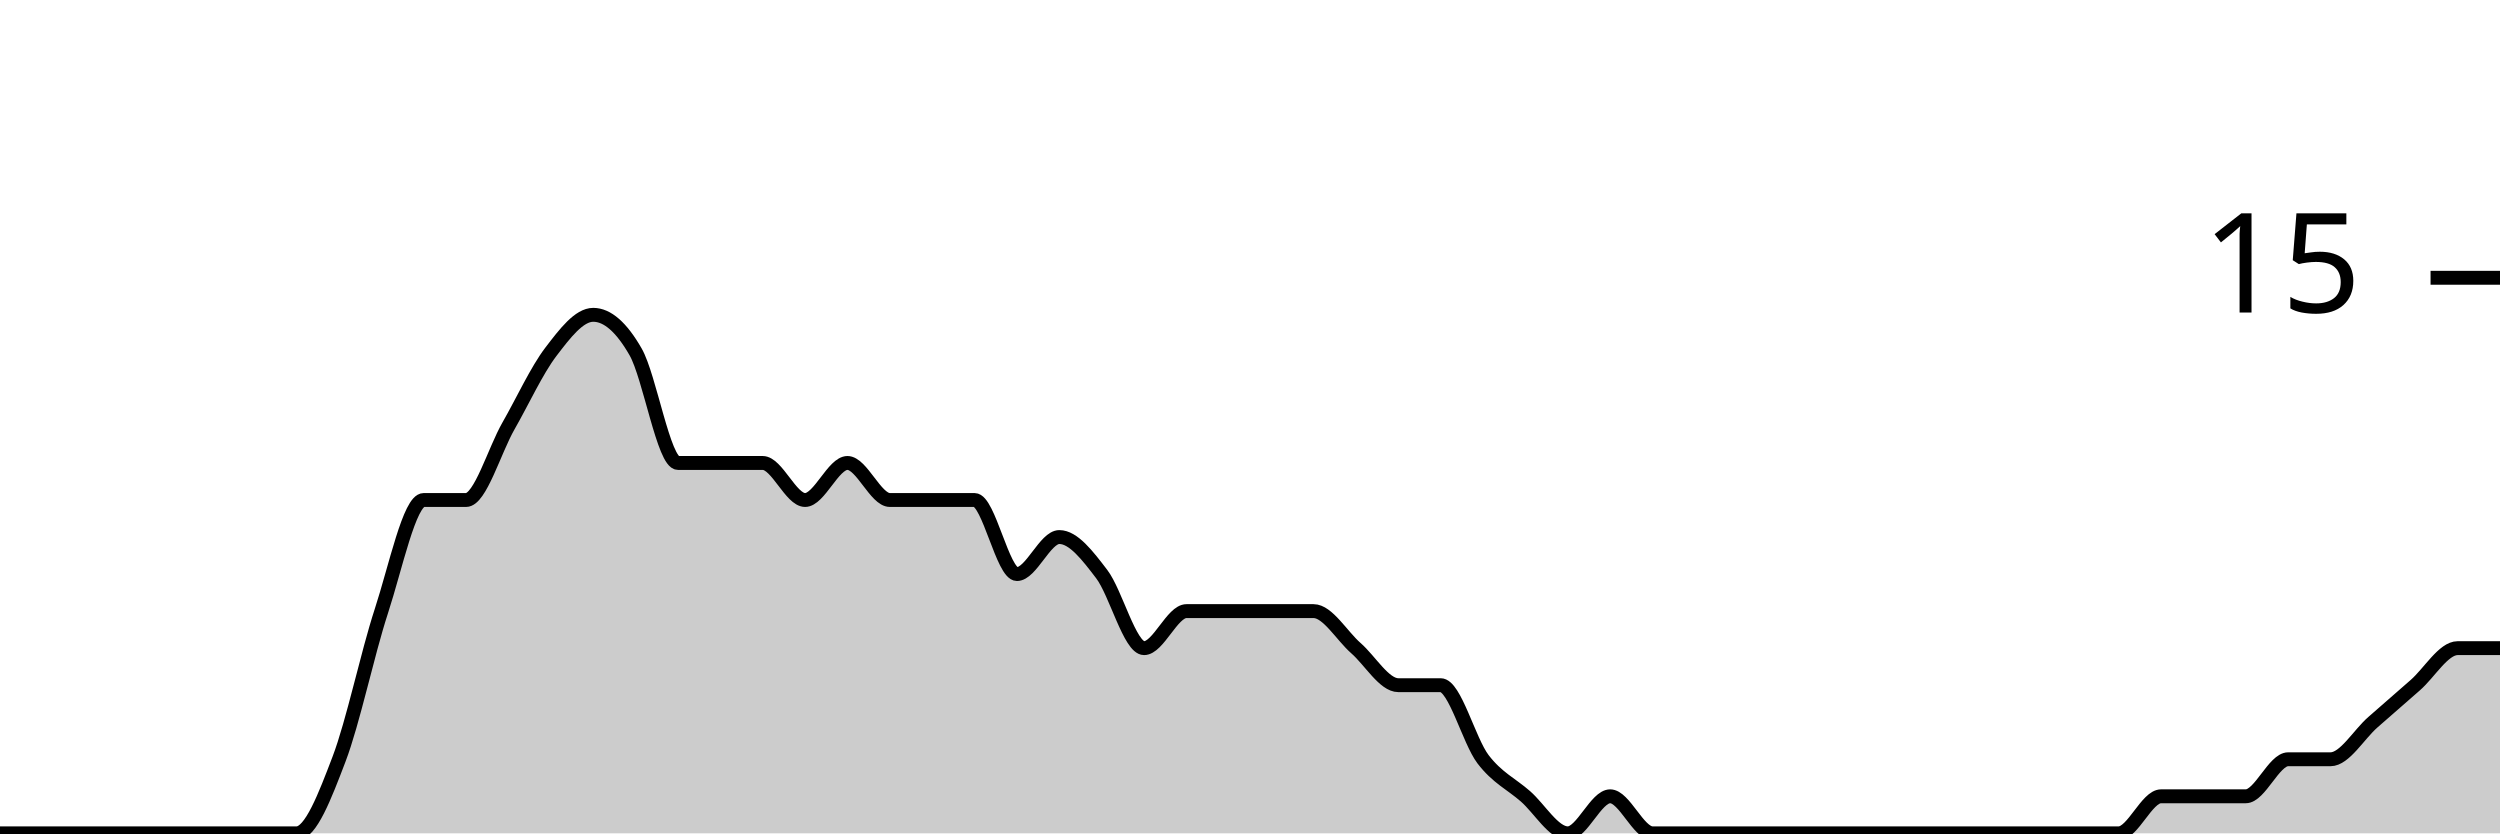
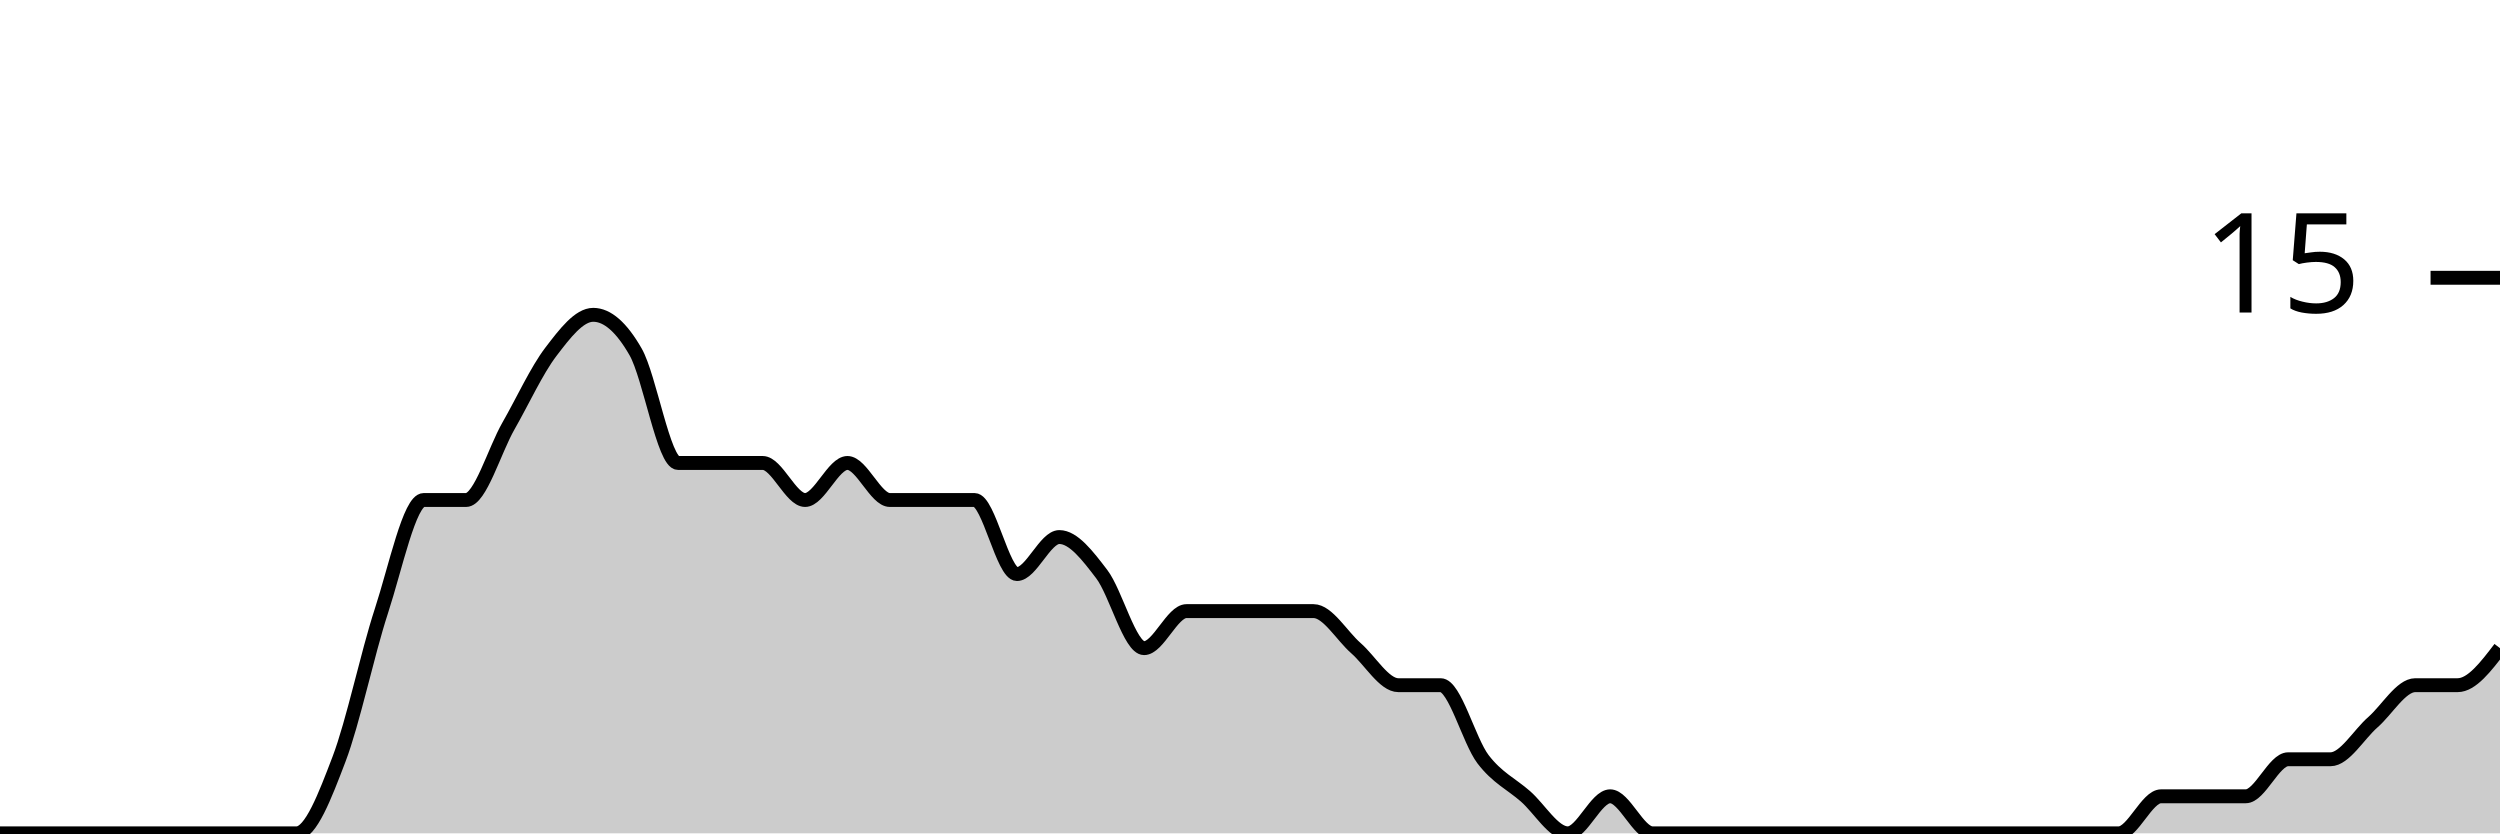
<svg xmlns="http://www.w3.org/2000/svg" viewBox="0 0 180 60">
  <g transform="translate(0,20)">
-     <path class="area" fill="rgba(0, 0, 0, 0.2)" d="M0,40C1.017,40,2.034,40,3.051,40C4.068,40,5.085,40,6.102,40C7.119,40,8.136,40,9.153,40C10.169,40,11.186,40,12.203,40C13.22,40,14.237,40,15.254,40C16.271,40,17.288,40,18.305,40C19.322,40,20.339,40,21.356,40C22.373,40,23.39,37.333,24.407,34.667C25.424,32,26.441,27.111,27.458,24C28.475,20.889,29.492,16,30.508,16C31.525,16,32.542,16,33.559,16C34.576,16,35.593,12.444,36.61,10.667C37.627,8.889,38.644,6.667,39.661,5.333C40.678,4,41.695,2.667,42.712,2.667C43.729,2.667,44.746,3.556,45.763,5.333C46.78,7.111,47.797,13.333,48.814,13.333C49.831,13.333,50.847,13.333,51.864,13.333C52.881,13.333,53.898,13.333,54.915,13.333C55.932,13.333,56.949,16,57.966,16C58.983,16,60,13.333,61.017,13.333C62.034,13.333,63.051,16,64.068,16C65.085,16,66.102,16,67.119,16C68.136,16,69.153,16,70.169,16C71.186,16,72.203,21.333,73.22,21.333C74.237,21.333,75.254,18.667,76.271,18.667C77.288,18.667,78.305,20,79.322,21.333C80.339,22.667,81.356,26.667,82.373,26.667C83.39,26.667,84.407,24,85.424,24C86.441,24,87.458,24,88.475,24C89.492,24,90.508,24,91.525,24C92.542,24,93.559,24,94.576,24C95.593,24,96.61,25.778,97.627,26.667C98.644,27.556,99.661,29.333,100.678,29.333C101.695,29.333,102.712,29.333,103.729,29.333C104.746,29.333,105.763,33.333,106.78,34.667C107.797,36,108.814,36.444,109.831,37.333C110.847,38.222,111.864,40,112.881,40C113.898,40,114.915,37.333,115.932,37.333C116.949,37.333,117.966,40,118.983,40C120,40,121.017,40,122.034,40C123.051,40,124.068,40,125.085,40C126.102,40,127.119,40,128.136,40C129.153,40,130.169,40,131.186,40C132.203,40,133.22,40,134.237,40C135.254,40,136.271,40,137.288,40C138.305,40,139.322,40,140.339,40C141.356,40,142.373,40,143.39,40C144.407,40,145.424,40,146.441,40C147.458,40,148.475,40,149.492,40C150.508,40,151.525,40,152.542,40C153.559,40,154.576,37.333,155.593,37.333C156.61,37.333,157.627,37.333,158.644,37.333C159.661,37.333,160.678,37.333,161.695,37.333C162.712,37.333,163.729,34.667,164.746,34.667C165.763,34.667,166.78,34.667,167.797,34.667C168.814,34.667,169.831,32.889,170.847,32C171.864,31.111,172.881,30.222,173.898,29.333C174.915,28.444,175.932,26.667,176.949,26.667C177.966,26.667,178.983,26.667,180,26.667L180,40C178.983,40,177.966,40,176.949,40C175.932,40,174.915,40,173.898,40C172.881,40,171.864,40,170.847,40C169.831,40,168.814,40,167.797,40C166.78,40,165.763,40,164.746,40C163.729,40,162.712,40,161.695,40C160.678,40,159.661,40,158.644,40C157.627,40,156.61,40,155.593,40C154.576,40,153.559,40,152.542,40C151.525,40,150.508,40,149.492,40C148.475,40,147.458,40,146.441,40C145.424,40,144.407,40,143.39,40C142.373,40,141.356,40,140.339,40C139.322,40,138.305,40,137.288,40C136.271,40,135.254,40,134.237,40C133.22,40,132.203,40,131.186,40C130.169,40,129.153,40,128.136,40C127.119,40,126.102,40,125.085,40C124.068,40,123.051,40,122.034,40C121.017,40,120,40,118.983,40C117.966,40,116.949,40,115.932,40C114.915,40,113.898,40,112.881,40C111.864,40,110.847,40,109.831,40C108.814,40,107.797,40,106.78,40C105.763,40,104.746,40,103.729,40C102.712,40,101.695,40,100.678,40C99.661,40,98.644,40,97.627,40C96.61,40,95.593,40,94.576,40C93.559,40,92.542,40,91.525,40C90.508,40,89.492,40,88.475,40C87.458,40,86.441,40,85.424,40C84.407,40,83.39,40,82.373,40C81.356,40,80.339,40,79.322,40C78.305,40,77.288,40,76.271,40C75.254,40,74.237,40,73.22,40C72.203,40,71.186,40,70.169,40C69.153,40,68.136,40,67.119,40C66.102,40,65.085,40,64.068,40C63.051,40,62.034,40,61.017,40C60,40,58.983,40,57.966,40C56.949,40,55.932,40,54.915,40C53.898,40,52.881,40,51.864,40C50.847,40,49.831,40,48.814,40C47.797,40,46.78,40,45.763,40C44.746,40,43.729,40,42.712,40C41.695,40,40.678,40,39.661,40C38.644,40,37.627,40,36.61,40C35.593,40,34.576,40,33.559,40C32.542,40,31.525,40,30.508,40C29.492,40,28.475,40,27.458,40C26.441,40,25.424,40,24.407,40C23.39,40,22.373,40,21.356,40C20.339,40,19.322,40,18.305,40C17.288,40,16.271,40,15.254,40C14.237,40,13.22,40,12.203,40C11.186,40,10.169,40,9.153,40C8.136,40,7.119,40,6.102,40C5.085,40,4.068,40,3.051,40C2.034,40,1.017,40,0,40Z" />
-     <path class="line" stroke="black" fill="none" d="M0,40C1.017,40,2.034,40,3.051,40C4.068,40,5.085,40,6.102,40C7.119,40,8.136,40,9.153,40C10.169,40,11.186,40,12.203,40C13.22,40,14.237,40,15.254,40C16.271,40,17.288,40,18.305,40C19.322,40,20.339,40,21.356,40C22.373,40,23.39,37.333,24.407,34.667C25.424,32,26.441,27.111,27.458,24C28.475,20.889,29.492,16,30.508,16C31.525,16,32.542,16,33.559,16C34.576,16,35.593,12.444,36.61,10.667C37.627,8.889,38.644,6.667,39.661,5.333C40.678,4,41.695,2.667,42.712,2.667C43.729,2.667,44.746,3.556,45.763,5.333C46.78,7.111,47.797,13.333,48.814,13.333C49.831,13.333,50.847,13.333,51.864,13.333C52.881,13.333,53.898,13.333,54.915,13.333C55.932,13.333,56.949,16,57.966,16C58.983,16,60,13.333,61.017,13.333C62.034,13.333,63.051,16,64.068,16C65.085,16,66.102,16,67.119,16C68.136,16,69.153,16,70.169,16C71.186,16,72.203,21.333,73.22,21.333C74.237,21.333,75.254,18.667,76.271,18.667C77.288,18.667,78.305,20,79.322,21.333C80.339,22.667,81.356,26.667,82.373,26.667C83.39,26.667,84.407,24,85.424,24C86.441,24,87.458,24,88.475,24C89.492,24,90.508,24,91.525,24C92.542,24,93.559,24,94.576,24C95.593,24,96.61,25.778,97.627,26.667C98.644,27.556,99.661,29.333,100.678,29.333C101.695,29.333,102.712,29.333,103.729,29.333C104.746,29.333,105.763,33.333,106.78,34.667C107.797,36,108.814,36.444,109.831,37.333C110.847,38.222,111.864,40,112.881,40C113.898,40,114.915,37.333,115.932,37.333C116.949,37.333,117.966,40,118.983,40C120,40,121.017,40,122.034,40C123.051,40,124.068,40,125.085,40C126.102,40,127.119,40,128.136,40C129.153,40,130.169,40,131.186,40C132.203,40,133.22,40,134.237,40C135.254,40,136.271,40,137.288,40C138.305,40,139.322,40,140.339,40C141.356,40,142.373,40,143.39,40C144.407,40,145.424,40,146.441,40C147.458,40,148.475,40,149.492,40C150.508,40,151.525,40,152.542,40C153.559,40,154.576,37.333,155.593,37.333C156.61,37.333,157.627,37.333,158.644,37.333C159.661,37.333,160.678,37.333,161.695,37.333C162.712,37.333,163.729,34.667,164.746,34.667C165.763,34.667,166.78,34.667,167.797,34.667C168.814,34.667,169.831,32.889,170.847,32C171.864,31.111,172.881,30.222,173.898,29.333C174.915,28.444,175.932,26.667,176.949,26.667C177.966,26.667,178.983,26.667,180,26.667" />
+     <path class="area" fill="rgba(0, 0, 0, 0.2)" d="M0,40C1.017,40,2.034,40,3.051,40C4.068,40,5.085,40,6.102,40C7.119,40,8.136,40,9.153,40C10.169,40,11.186,40,12.203,40C13.22,40,14.237,40,15.254,40C16.271,40,17.288,40,18.305,40C19.322,40,20.339,40,21.356,40C22.373,40,23.39,37.333,24.407,34.667C25.424,32,26.441,27.111,27.458,24C28.475,20.889,29.492,16,30.508,16C31.525,16,32.542,16,33.559,16C34.576,16,35.593,12.444,36.61,10.667C37.627,8.889,38.644,6.667,39.661,5.333C40.678,4,41.695,2.667,42.712,2.667C43.729,2.667,44.746,3.556,45.763,5.333C46.78,7.111,47.797,13.333,48.814,13.333C49.831,13.333,50.847,13.333,51.864,13.333C52.881,13.333,53.898,13.333,54.915,13.333C55.932,13.333,56.949,16,57.966,16C58.983,16,60,13.333,61.017,13.333C62.034,13.333,63.051,16,64.068,16C65.085,16,66.102,16,67.119,16C68.136,16,69.153,16,70.169,16C71.186,16,72.203,21.333,73.22,21.333C74.237,21.333,75.254,18.667,76.271,18.667C77.288,18.667,78.305,20,79.322,21.333C80.339,22.667,81.356,26.667,82.373,26.667C83.39,26.667,84.407,24,85.424,24C86.441,24,87.458,24,88.475,24C89.492,24,90.508,24,91.525,24C92.542,24,93.559,24,94.576,24C95.593,24,96.61,25.778,97.627,26.667C98.644,27.556,99.661,29.333,100.678,29.333C101.695,29.333,102.712,29.333,103.729,29.333C104.746,29.333,105.763,33.333,106.78,34.667C107.797,36,108.814,36.444,109.831,37.333C110.847,38.222,111.864,40,112.881,40C113.898,40,114.915,37.333,115.932,37.333C116.949,37.333,117.966,40,118.983,40C120,40,121.017,40,122.034,40C123.051,40,124.068,40,125.085,40C126.102,40,127.119,40,128.136,40C129.153,40,130.169,40,131.186,40C132.203,40,133.22,40,134.237,40C135.254,40,136.271,40,137.288,40C138.305,40,139.322,40,140.339,40C141.356,40,142.373,40,143.39,40C144.407,40,145.424,40,146.441,40C147.458,40,148.475,40,149.492,40C150.508,40,151.525,40,152.542,40C153.559,40,154.576,37.333,155.593,37.333C156.61,37.333,157.627,37.333,158.644,37.333C159.661,37.333,160.678,37.333,161.695,37.333C162.712,37.333,163.729,34.667,164.746,34.667C165.763,34.667,166.78,34.667,167.797,34.667C168.814,34.667,169.831,32.889,170.847,32C171.864,31.111,172.881,29.333,173.898,29.333C174.915,29.333,175.932,29.333,176.949,29.333C177.966,29.333,178.983,28,180,26.667L180,40C178.983,40,177.966,40,176.949,40C175.932,40,174.915,40,173.898,40C172.881,40,171.864,40,170.847,40C169.831,40,168.814,40,167.797,40C166.78,40,165.763,40,164.746,40C163.729,40,162.712,40,161.695,40C160.678,40,159.661,40,158.644,40C157.627,40,156.61,40,155.593,40C154.576,40,153.559,40,152.542,40C151.525,40,150.508,40,149.492,40C148.475,40,147.458,40,146.441,40C145.424,40,144.407,40,143.39,40C142.373,40,141.356,40,140.339,40C139.322,40,138.305,40,137.288,40C136.271,40,135.254,40,134.237,40C133.22,40,132.203,40,131.186,40C130.169,40,129.153,40,128.136,40C127.119,40,126.102,40,125.085,40C124.068,40,123.051,40,122.034,40C121.017,40,120,40,118.983,40C117.966,40,116.949,40,115.932,40C114.915,40,113.898,40,112.881,40C111.864,40,110.847,40,109.831,40C108.814,40,107.797,40,106.78,40C105.763,40,104.746,40,103.729,40C102.712,40,101.695,40,100.678,40C99.661,40,98.644,40,97.627,40C96.61,40,95.593,40,94.576,40C93.559,40,92.542,40,91.525,40C90.508,40,89.492,40,88.475,40C87.458,40,86.441,40,85.424,40C84.407,40,83.39,40,82.373,40C81.356,40,80.339,40,79.322,40C78.305,40,77.288,40,76.271,40C75.254,40,74.237,40,73.22,40C72.203,40,71.186,40,70.169,40C69.153,40,68.136,40,67.119,40C66.102,40,65.085,40,64.068,40C63.051,40,62.034,40,61.017,40C60,40,58.983,40,57.966,40C56.949,40,55.932,40,54.915,40C53.898,40,52.881,40,51.864,40C50.847,40,49.831,40,48.814,40C47.797,40,46.78,40,45.763,40C44.746,40,43.729,40,42.712,40C41.695,40,40.678,40,39.661,40C38.644,40,37.627,40,36.61,40C35.593,40,34.576,40,33.559,40C32.542,40,31.525,40,30.508,40C29.492,40,28.475,40,27.458,40C26.441,40,25.424,40,24.407,40C23.39,40,22.373,40,21.356,40C20.339,40,19.322,40,18.305,40C17.288,40,16.271,40,15.254,40C14.237,40,13.22,40,12.203,40C11.186,40,10.169,40,9.153,40C8.136,40,7.119,40,6.102,40C5.085,40,4.068,40,3.051,40C2.034,40,1.017,40,0,40Z" />
+     <path class="line" stroke="black" fill="none" d="M0,40C1.017,40,2.034,40,3.051,40C4.068,40,5.085,40,6.102,40C7.119,40,8.136,40,9.153,40C10.169,40,11.186,40,12.203,40C13.22,40,14.237,40,15.254,40C16.271,40,17.288,40,18.305,40C19.322,40,20.339,40,21.356,40C22.373,40,23.39,37.333,24.407,34.667C25.424,32,26.441,27.111,27.458,24C28.475,20.889,29.492,16,30.508,16C31.525,16,32.542,16,33.559,16C34.576,16,35.593,12.444,36.61,10.667C37.627,8.889,38.644,6.667,39.661,5.333C40.678,4,41.695,2.667,42.712,2.667C43.729,2.667,44.746,3.556,45.763,5.333C46.78,7.111,47.797,13.333,48.814,13.333C49.831,13.333,50.847,13.333,51.864,13.333C52.881,13.333,53.898,13.333,54.915,13.333C55.932,13.333,56.949,16,57.966,16C58.983,16,60,13.333,61.017,13.333C62.034,13.333,63.051,16,64.068,16C65.085,16,66.102,16,67.119,16C68.136,16,69.153,16,70.169,16C71.186,16,72.203,21.333,73.22,21.333C74.237,21.333,75.254,18.667,76.271,18.667C77.288,18.667,78.305,20,79.322,21.333C80.339,22.667,81.356,26.667,82.373,26.667C83.39,26.667,84.407,24,85.424,24C86.441,24,87.458,24,88.475,24C89.492,24,90.508,24,91.525,24C92.542,24,93.559,24,94.576,24C95.593,24,96.61,25.778,97.627,26.667C98.644,27.556,99.661,29.333,100.678,29.333C101.695,29.333,102.712,29.333,103.729,29.333C104.746,29.333,105.763,33.333,106.78,34.667C107.797,36,108.814,36.444,109.831,37.333C110.847,38.222,111.864,40,112.881,40C113.898,40,114.915,37.333,115.932,37.333C116.949,37.333,117.966,40,118.983,40C120,40,121.017,40,122.034,40C123.051,40,124.068,40,125.085,40C126.102,40,127.119,40,128.136,40C129.153,40,130.169,40,131.186,40C132.203,40,133.22,40,134.237,40C135.254,40,136.271,40,137.288,40C138.305,40,139.322,40,140.339,40C141.356,40,142.373,40,143.39,40C144.407,40,145.424,40,146.441,40C147.458,40,148.475,40,149.492,40C150.508,40,151.525,40,152.542,40C153.559,40,154.576,37.333,155.593,37.333C156.61,37.333,157.627,37.333,158.644,37.333C159.661,37.333,160.678,37.333,161.695,37.333C162.712,37.333,163.729,34.667,164.746,34.667C165.763,34.667,166.78,34.667,167.797,34.667C168.814,34.667,169.831,32.889,170.847,32C171.864,31.111,172.881,29.333,173.898,29.333C174.915,29.333,175.932,29.333,176.949,29.333C177.966,29.333,178.983,28,180,26.667" />
    <path class="axis-ceiling" stroke-width="1" stroke="black" fill="none" d="M175,0L180,0" />
    <text class="axis-ceiling-label" font-family="sans-serif" text-anchor="end" font-size="10px" x="170" y="2.5">15</text>
  </g>
</svg>
